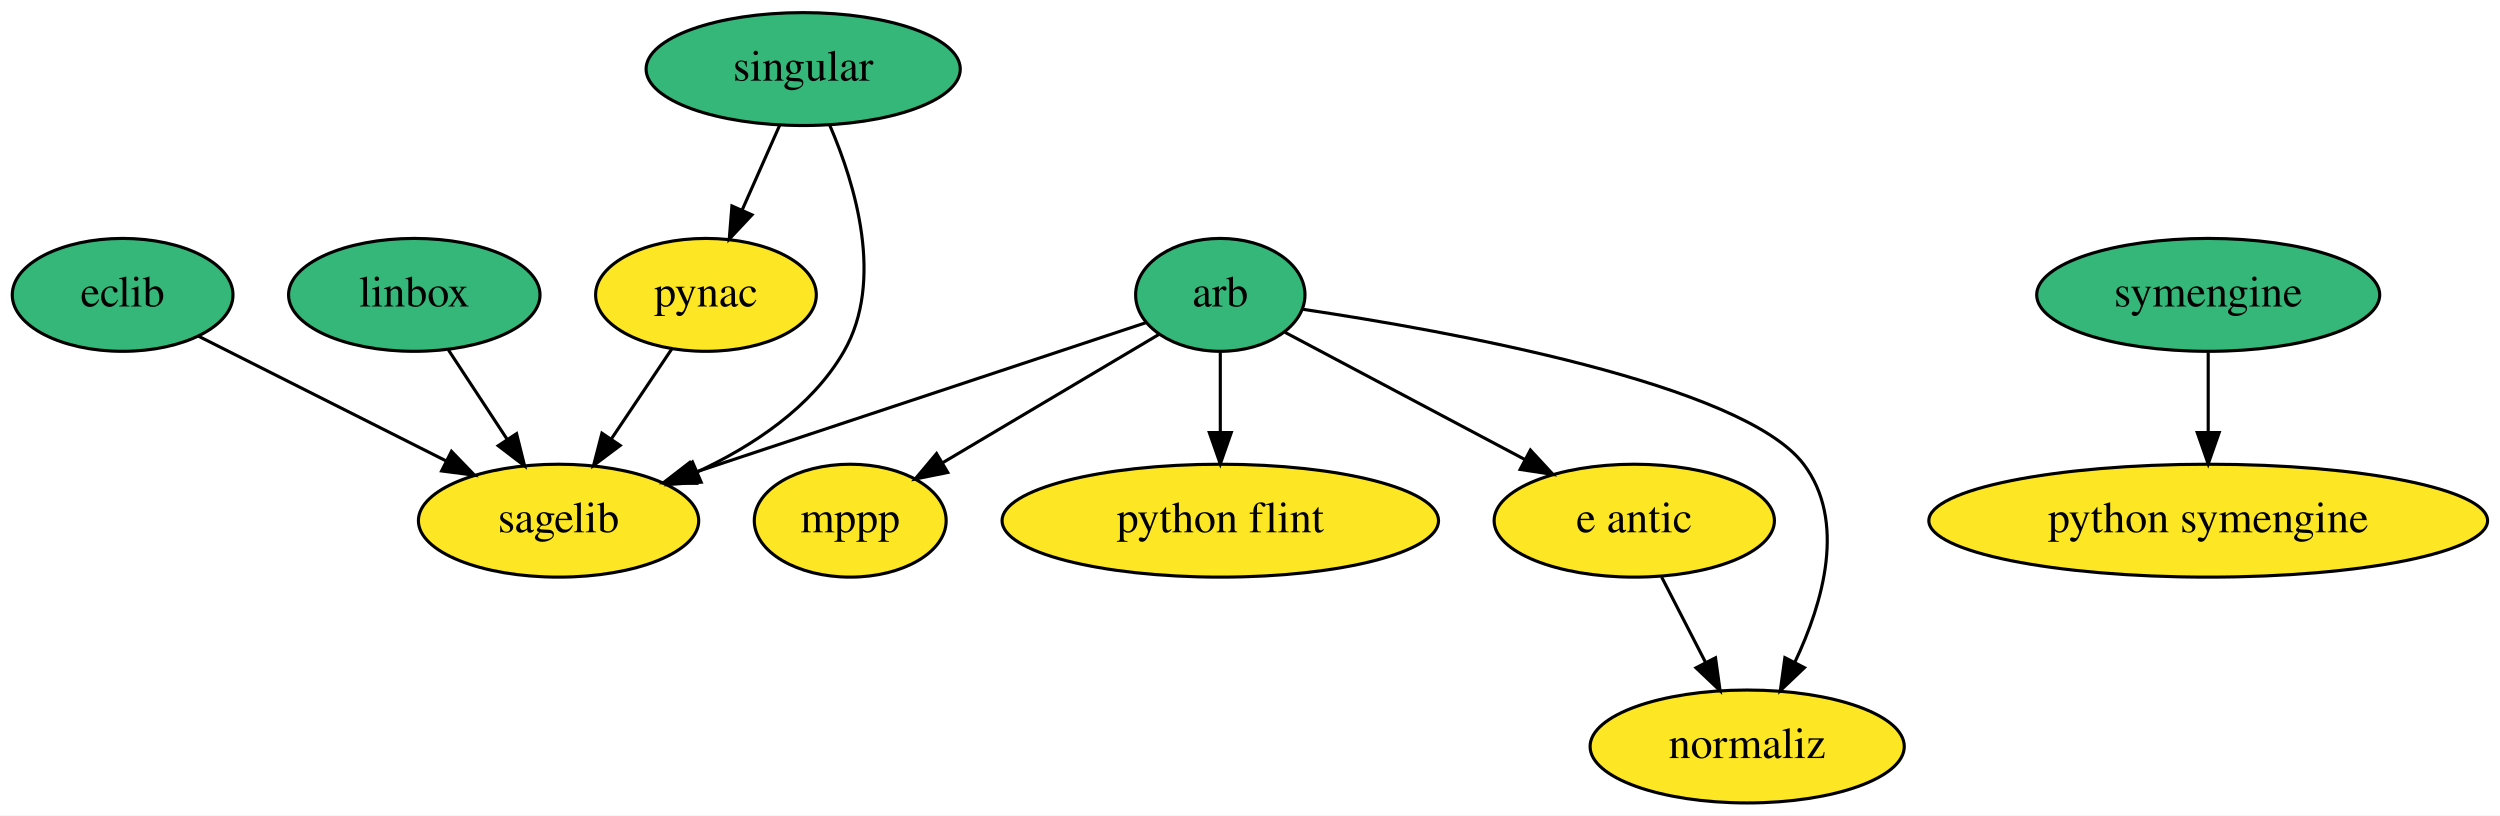
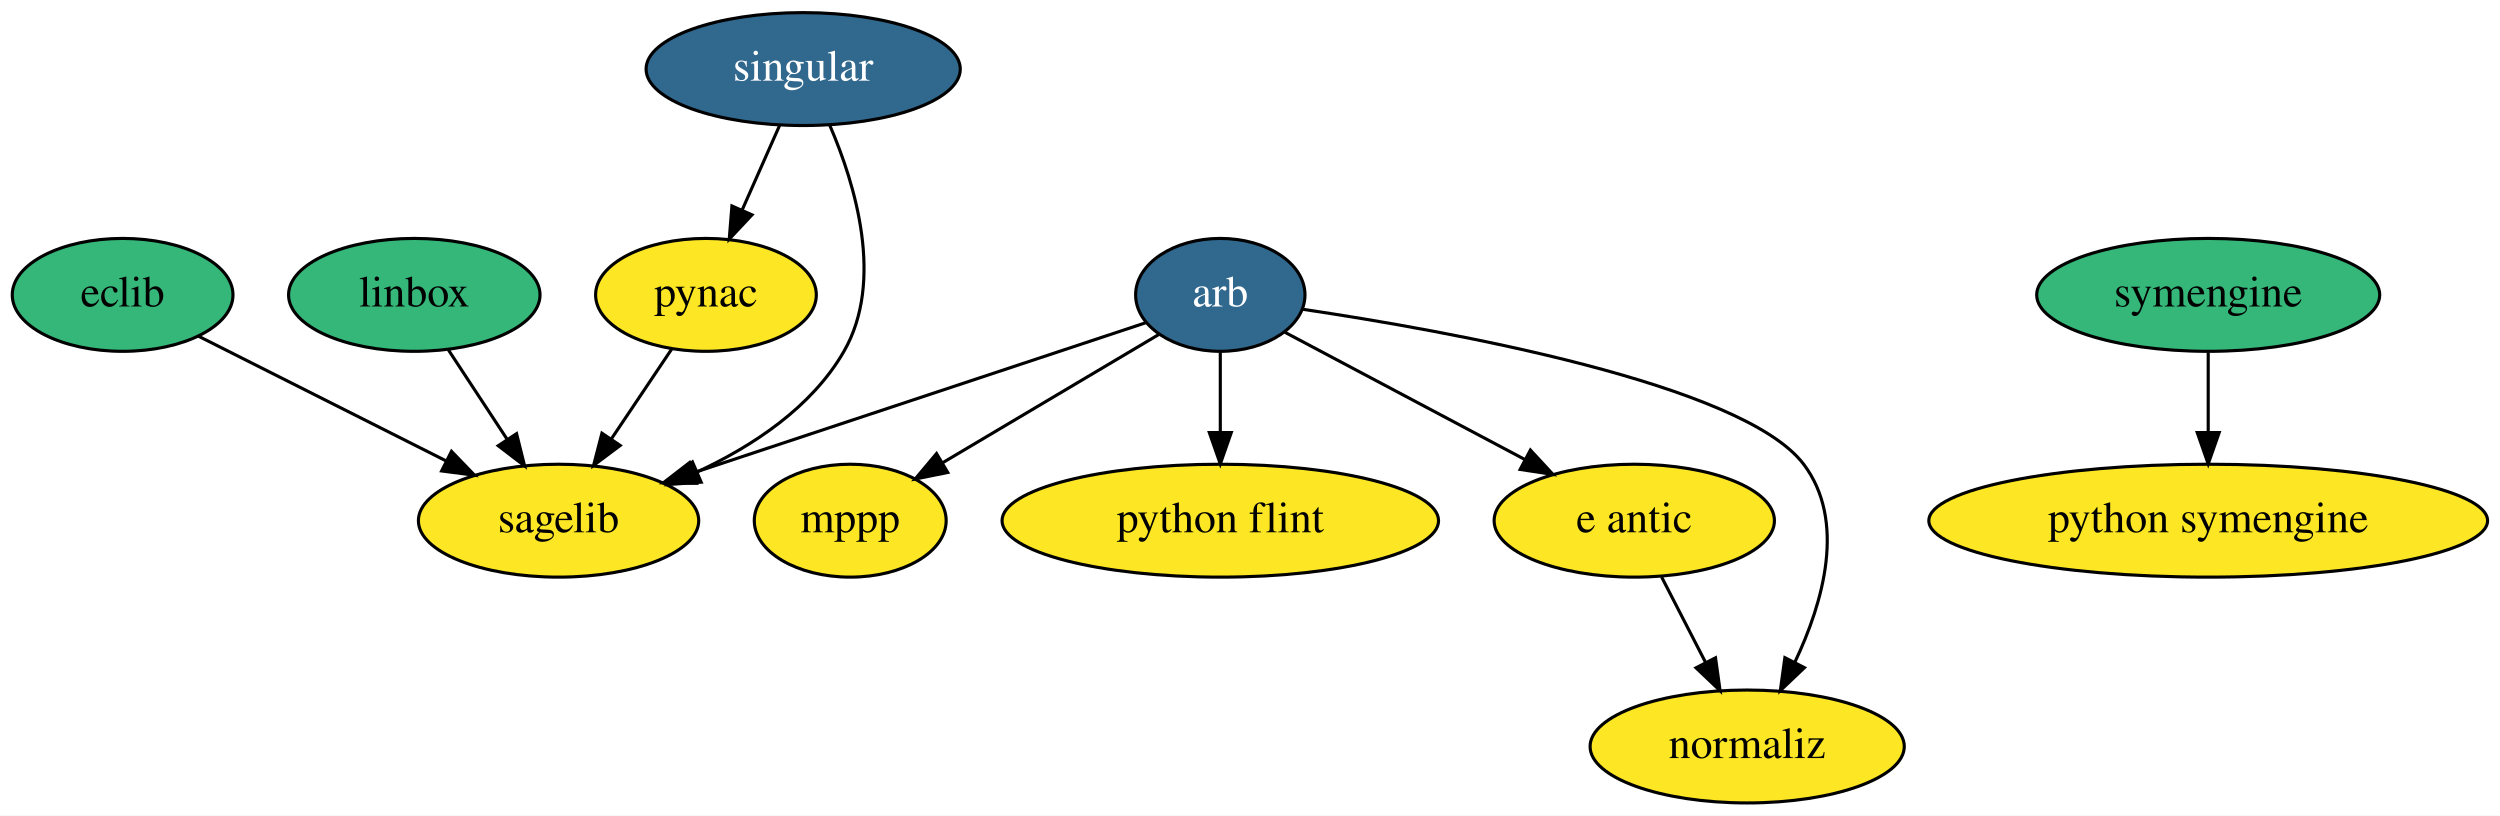
<svg xmlns="http://www.w3.org/2000/svg" xmlns:xlink="http://www.w3.org/1999/xlink" width="797pt" height="260pt" viewBox="0.00 0.00 797.14 260.00">
  <g id="graph0" class="graph" transform="scale(1 1) rotate(0) translate(4 256)">
    <polygon fill="white" stroke="transparent" points="-4,4 -4,-256 793.14,-256 793.14,4 -4,4" />
    <g id="node1" class="node">
      <g id="a_node1">
-         <a xlink:href="https://github.com/conda-forge/arb-feedstock" xlink:title="arb">
-           <ellipse fill="#35b779" stroke="black" cx="385.1" cy="-162" rx="27" ry="18" />
-           <text text-anchor="middle" x="385.1" y="-158.3" font-family="Times,serif" font-size="14.00">arb</text>
+         <a xlink:href="https://github.com/conda-forge/arb-feedstock/pull/18" xlink:title="arb">
+           <ellipse fill="#31688e" stroke="black" cx="385.1" cy="-162" rx="27" ry="18" />
+           <text text-anchor="middle" x="385.1" y="-158.3" font-family="Times,serif" font-size="14.00" fill="white">arb</text>
        </a>
      </g>
    </g>
    <g id="node4" class="node">
      <g id="a_node4">
        <a xlink:href="https://github.com/conda-forge/mppp-feedstock" xlink:title="mppp">
          <ellipse fill="#fde725" stroke="black" cx="267.1" cy="-90" rx="30.59" ry="18" />
          <text text-anchor="middle" x="267.1" y="-86.3" font-family="Times,serif" font-size="14.00">mppp</text>
        </a>
      </g>
    </g>
    <g id="edge2" class="edge">
      <path fill="none" stroke="black" d="M365.61,-149.44C346.82,-138.3 318.15,-121.28 296.57,-108.48" />
      <polygon fill="black" stroke="black" points="298.19,-105.38 287.8,-103.28 294.62,-111.4 298.19,-105.38" />
    </g>
    <g id="node7" class="node">
      <g id="a_node7">
        <a xlink:href="https://github.com/conda-forge/sagelib-feedstock" xlink:title="sagelib">
          <ellipse fill="#fde725" stroke="black" cx="174.1" cy="-90" rx="44.69" ry="18" />
          <text text-anchor="middle" x="174.1" y="-86.3" font-family="Times,serif" font-size="14.00">sagelib</text>
        </a>
      </g>
    </g>
    <g id="edge5" class="edge">
      <path fill="none" stroke="black" d="M361.3,-153.11C326.41,-141.53 260.78,-119.76 217.25,-105.32" />
      <polygon fill="black" stroke="black" points="218.09,-101.91 207.5,-102.08 215.89,-108.55 218.09,-101.91" />
    </g>
    <g id="node10" class="node">
      <g id="a_node10">
        <a xlink:href="https://github.com/conda-forge/python-flint-feedstock" xlink:title="python flint">
          <ellipse fill="#fde725" stroke="black" cx="385.1" cy="-90" rx="69.59" ry="18" />
          <text text-anchor="middle" x="385.1" y="-86.3" font-family="Times,serif" font-size="14.00">python flint</text>
        </a>
      </g>
    </g>
    <g id="edge4" class="edge">
      <path fill="none" stroke="black" d="M385.1,-143.7C385.1,-135.98 385.1,-126.71 385.1,-118.11" />
      <polygon fill="black" stroke="black" points="388.6,-118.1 385.1,-108.1 381.6,-118.1 388.6,-118.1" />
    </g>
    <g id="node11" class="node">
      <g id="a_node11">
        <a xlink:href="https://github.com/conda-forge/e-antic-feedstock" xlink:title="e antic">
          <ellipse fill="#fde725" stroke="black" cx="517.1" cy="-90" rx="44.69" ry="18" />
          <text text-anchor="middle" x="517.1" y="-86.3" font-family="Times,serif" font-size="14.00">e antic</text>
        </a>
      </g>
    </g>
    <g id="edge1" class="edge">
      <path fill="none" stroke="black" d="M405.72,-150.06C426.17,-139.22 457.87,-122.41 482.24,-109.49" />
      <polygon fill="black" stroke="black" points="483.98,-112.52 491.18,-104.75 480.7,-106.34 483.98,-112.52" />
    </g>
    <g id="node12" class="node">
      <g id="a_node12">
        <a xlink:href="https://github.com/conda-forge/normaliz-feedstock" xlink:title="normaliz">
          <ellipse fill="#fde725" stroke="black" cx="553.1" cy="-18" rx="50.09" ry="18" />
          <text text-anchor="middle" x="553.1" y="-14.3" font-family="Times,serif" font-size="14.00">normaliz</text>
        </a>
      </g>
    </g>
    <g id="edge3" class="edge">
      <path fill="none" stroke="black" d="M411.24,-157.43C457.75,-150.5 551.78,-133.59 571.1,-108 584.75,-89.92 577.4,-64.09 568.32,-44.91" />
      <polygon fill="black" stroke="black" points="571.35,-43.13 563.67,-35.83 565.12,-46.32 571.35,-43.13" />
    </g>
    <g id="node2" class="node">
      <g id="a_node2">
        <a xlink:href="https://github.com/conda-forge/eclib-feedstock" xlink:title="eclib">
          <ellipse fill="#35b779" stroke="black" cx="35.1" cy="-162" rx="35.19" ry="18" />
          <text text-anchor="middle" x="35.1" y="-158.3" font-family="Times,serif" font-size="14.00">eclib</text>
        </a>
      </g>
    </g>
    <g id="edge6" class="edge">
      <path fill="none" stroke="black" d="M59.31,-148.81C81.1,-137.83 113.42,-121.56 138.22,-109.07" />
      <polygon fill="black" stroke="black" points="139.96,-112.11 147.32,-104.49 136.81,-105.86 139.96,-112.11" />
    </g>
    <g id="node3" class="node">
      <g id="a_node3">
        <a xlink:href="https://github.com/conda-forge/linbox-feedstock" xlink:title="linbox">
          <ellipse fill="#35b779" stroke="black" cx="128.1" cy="-162" rx="40.09" ry="18" />
          <text text-anchor="middle" x="128.1" y="-158.3" font-family="Times,serif" font-size="14.00">linbox</text>
        </a>
      </g>
    </g>
    <g id="edge7" class="edge">
      <path fill="none" stroke="black" d="M139,-144.41C144.56,-135.95 151.43,-125.49 157.62,-116.08" />
      <polygon fill="black" stroke="black" points="160.71,-117.75 163.27,-107.47 154.86,-113.9 160.71,-117.75" />
    </g>
    <g id="node5" class="node">
      <g id="a_node5">
        <a xlink:href="https://github.com/conda-forge/pynac-feedstock" xlink:title="pynac">
          <ellipse fill="#fde725" stroke="black" cx="221.1" cy="-162" rx="35.19" ry="18" />
          <text text-anchor="middle" x="221.1" y="-158.3" font-family="Times,serif" font-size="14.00">pynac</text>
        </a>
      </g>
    </g>
    <g id="edge8" class="edge">
      <path fill="none" stroke="black" d="M210.2,-144.76C204.47,-136.23 197.32,-125.58 190.9,-116.02" />
      <polygon fill="black" stroke="black" points="193.75,-113.98 185.27,-107.63 187.93,-117.89 193.75,-113.98" />
    </g>
    <g id="node6" class="node">
      <g id="a_node6">
        <a xlink:href="https://github.com/conda-forge/python-symengine-feedstock" xlink:title="python symengine">
          <ellipse fill="#fde725" stroke="black" cx="700.1" cy="-90" rx="89.08" ry="18" />
          <text text-anchor="middle" x="700.1" y="-86.3" font-family="Times,serif" font-size="14.00">python symengine</text>
        </a>
      </g>
    </g>
    <g id="node8" class="node">
      <g id="a_node8">
-         <a xlink:href="https://github.com/conda-forge/singular-feedstock" xlink:title="singular">
-           <ellipse fill="#35b779" stroke="black" cx="252.1" cy="-234" rx="50.09" ry="18" />
-           <text text-anchor="middle" x="252.1" y="-230.3" font-family="Times,serif" font-size="14.00">singular</text>
+         <a xlink:href="https://github.com/conda-forge/singular-feedstock/pull/13" xlink:title="singular">
+           <ellipse fill="#31688e" stroke="black" cx="252.1" cy="-234" rx="50.09" ry="18" />
+           <text text-anchor="middle" x="252.1" y="-230.3" font-family="Times,serif" font-size="14.00" fill="white">singular</text>
        </a>
      </g>
    </g>
    <g id="edge9" class="edge">
      <path fill="none" stroke="black" d="M244.59,-216.05C241.01,-207.97 236.65,-198.12 232.66,-189.11" />
      <polygon fill="black" stroke="black" points="235.78,-187.52 228.53,-179.79 229.38,-190.35 235.78,-187.52" />
    </g>
    <g id="edge10" class="edge">
      <path fill="none" stroke="black" d="M260.58,-216.07C268.71,-197.22 278.02,-166.47 265.1,-144 254.86,-126.18 236.06,-113.79 218.2,-105.5" />
      <polygon fill="black" stroke="black" points="219.57,-102.28 209,-101.53 216.8,-108.71 219.57,-102.28" />
    </g>
    <g id="node9" class="node">
      <g id="a_node9">
        <a xlink:href="https://github.com/conda-forge/symengine-feedstock" xlink:title="symengine">
          <ellipse fill="#35b779" stroke="black" cx="700.1" cy="-162" rx="54.69" ry="18" />
          <text text-anchor="middle" x="700.1" y="-158.3" font-family="Times,serif" font-size="14.00">symengine</text>
        </a>
      </g>
    </g>
    <g id="edge11" class="edge">
      <path fill="none" stroke="black" d="M700.1,-143.7C700.1,-135.98 700.1,-126.71 700.1,-118.11" />
      <polygon fill="black" stroke="black" points="703.6,-118.1 700.1,-108.1 696.6,-118.1 703.6,-118.1" />
    </g>
    <g id="edge12" class="edge">
      <path fill="none" stroke="black" d="M525.81,-72.05C530.01,-63.89 535.14,-53.91 539.82,-44.82" />
      <polygon fill="black" stroke="black" points="543,-46.28 544.46,-35.79 536.78,-43.08 543,-46.28" />
    </g>
  </g>
</svg>
